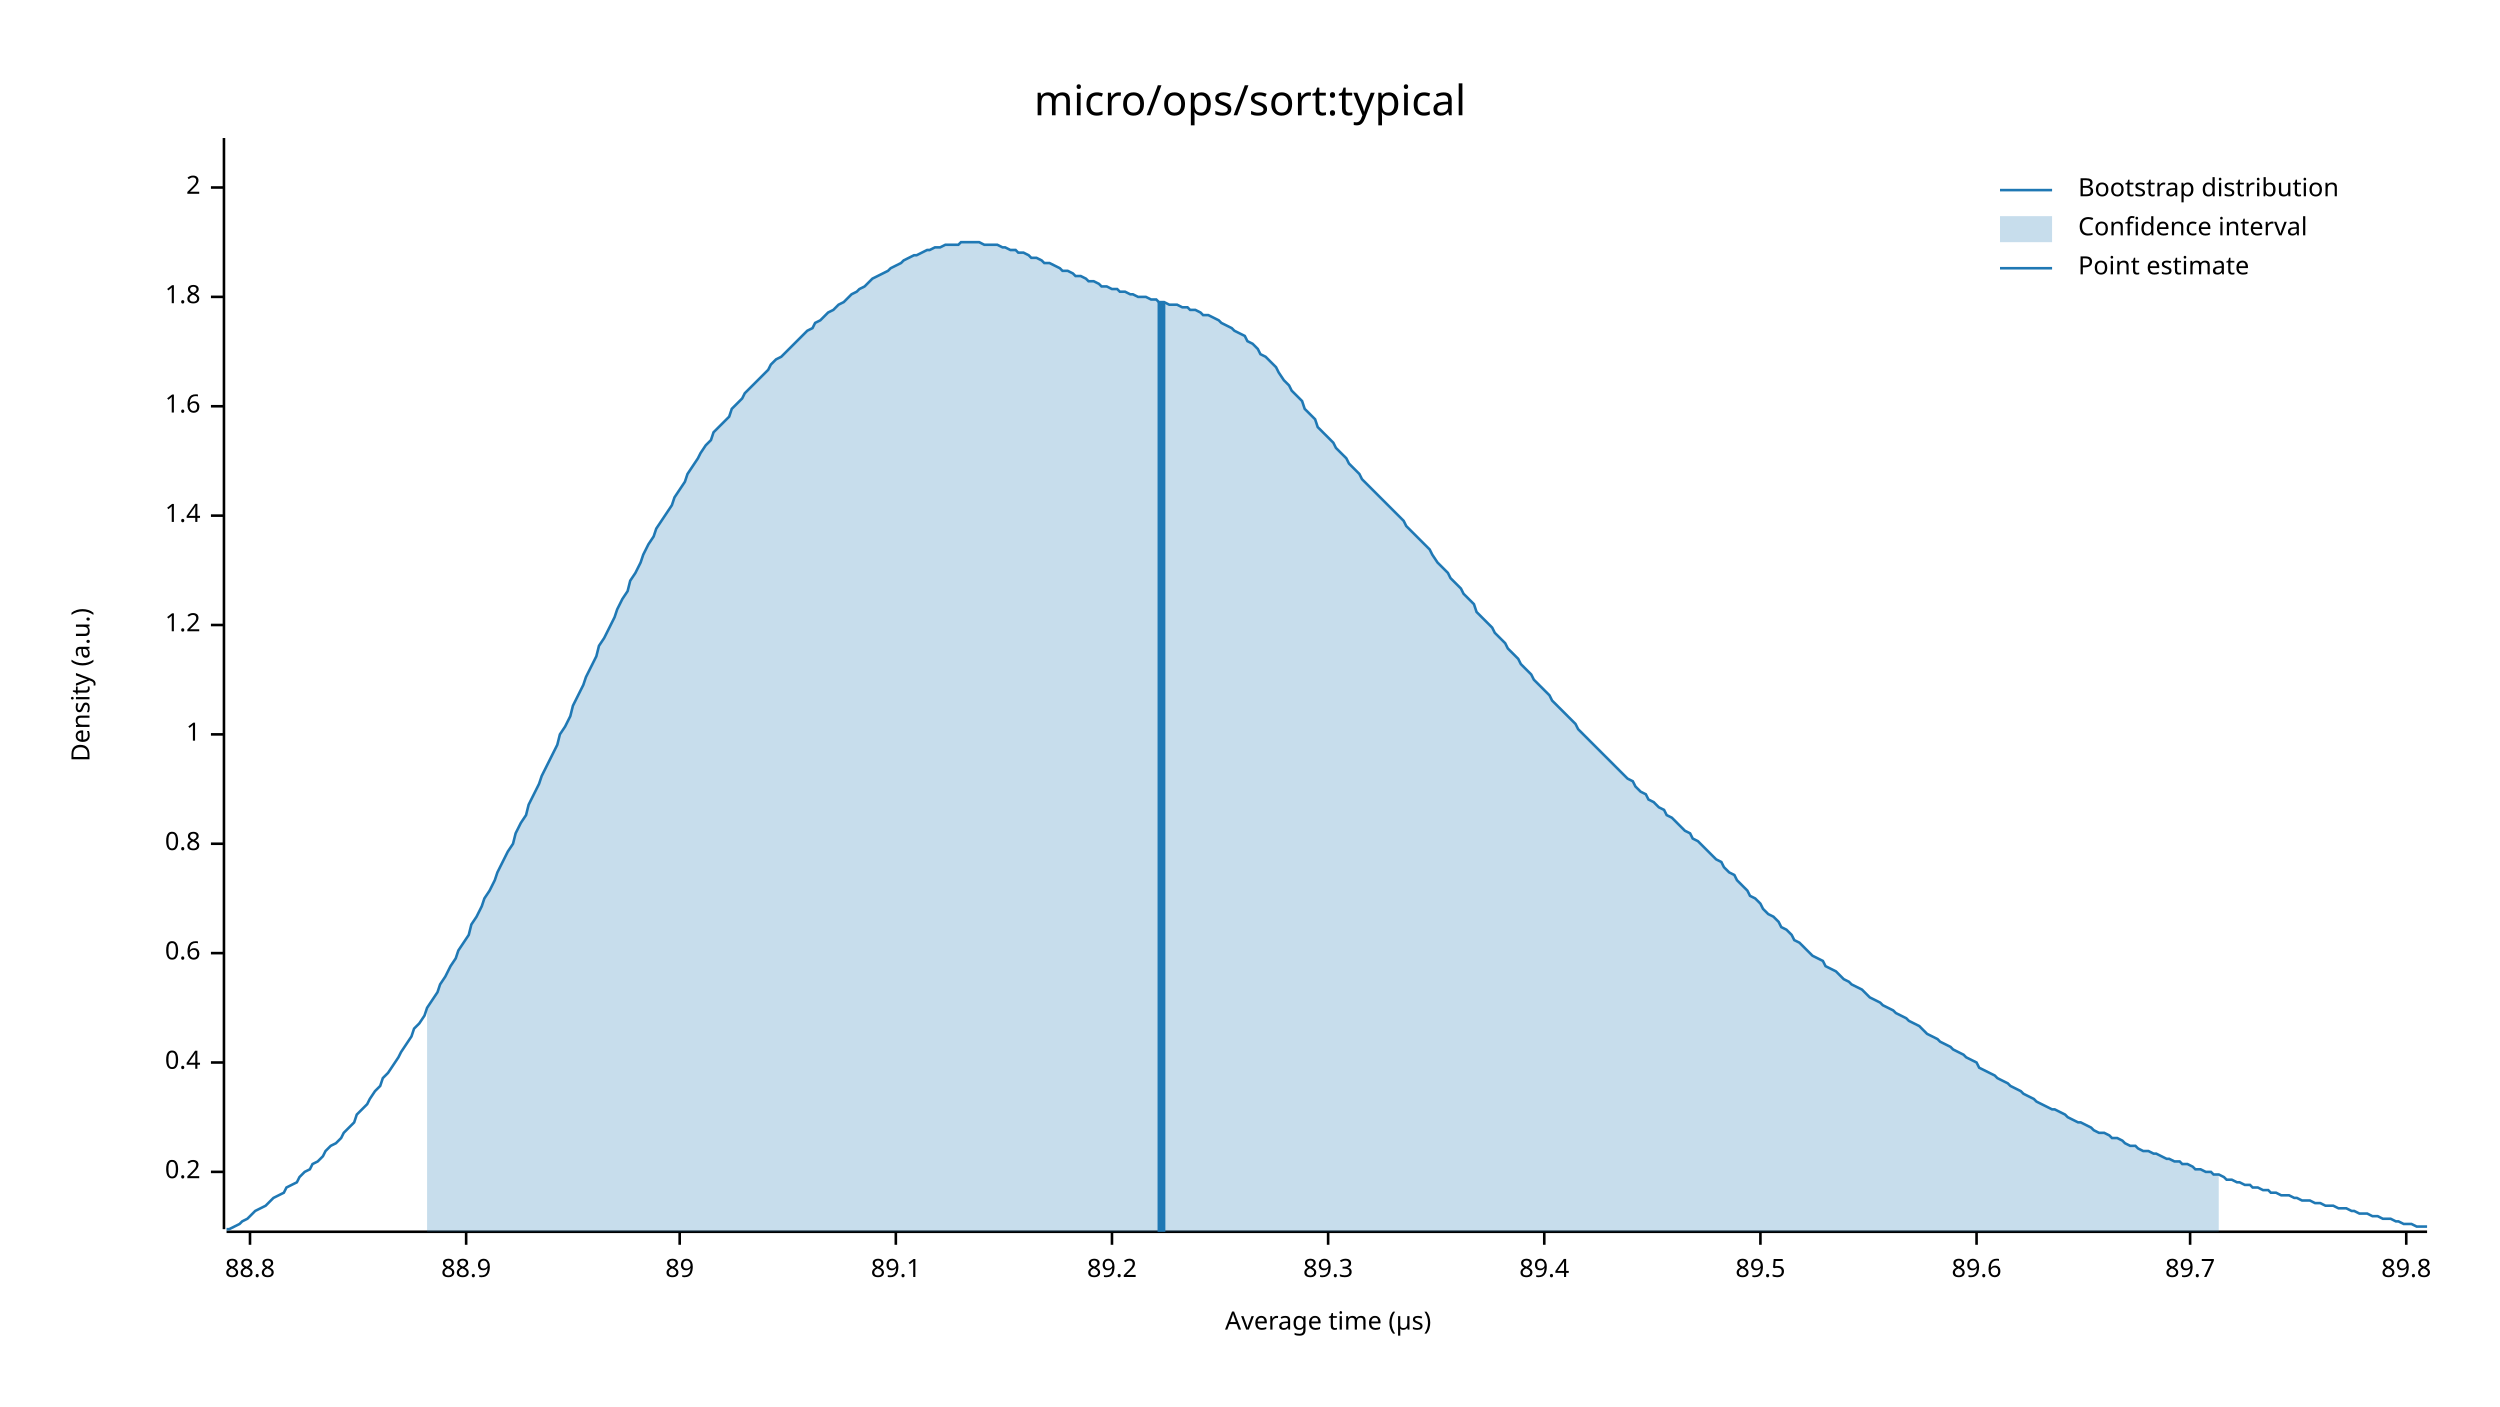
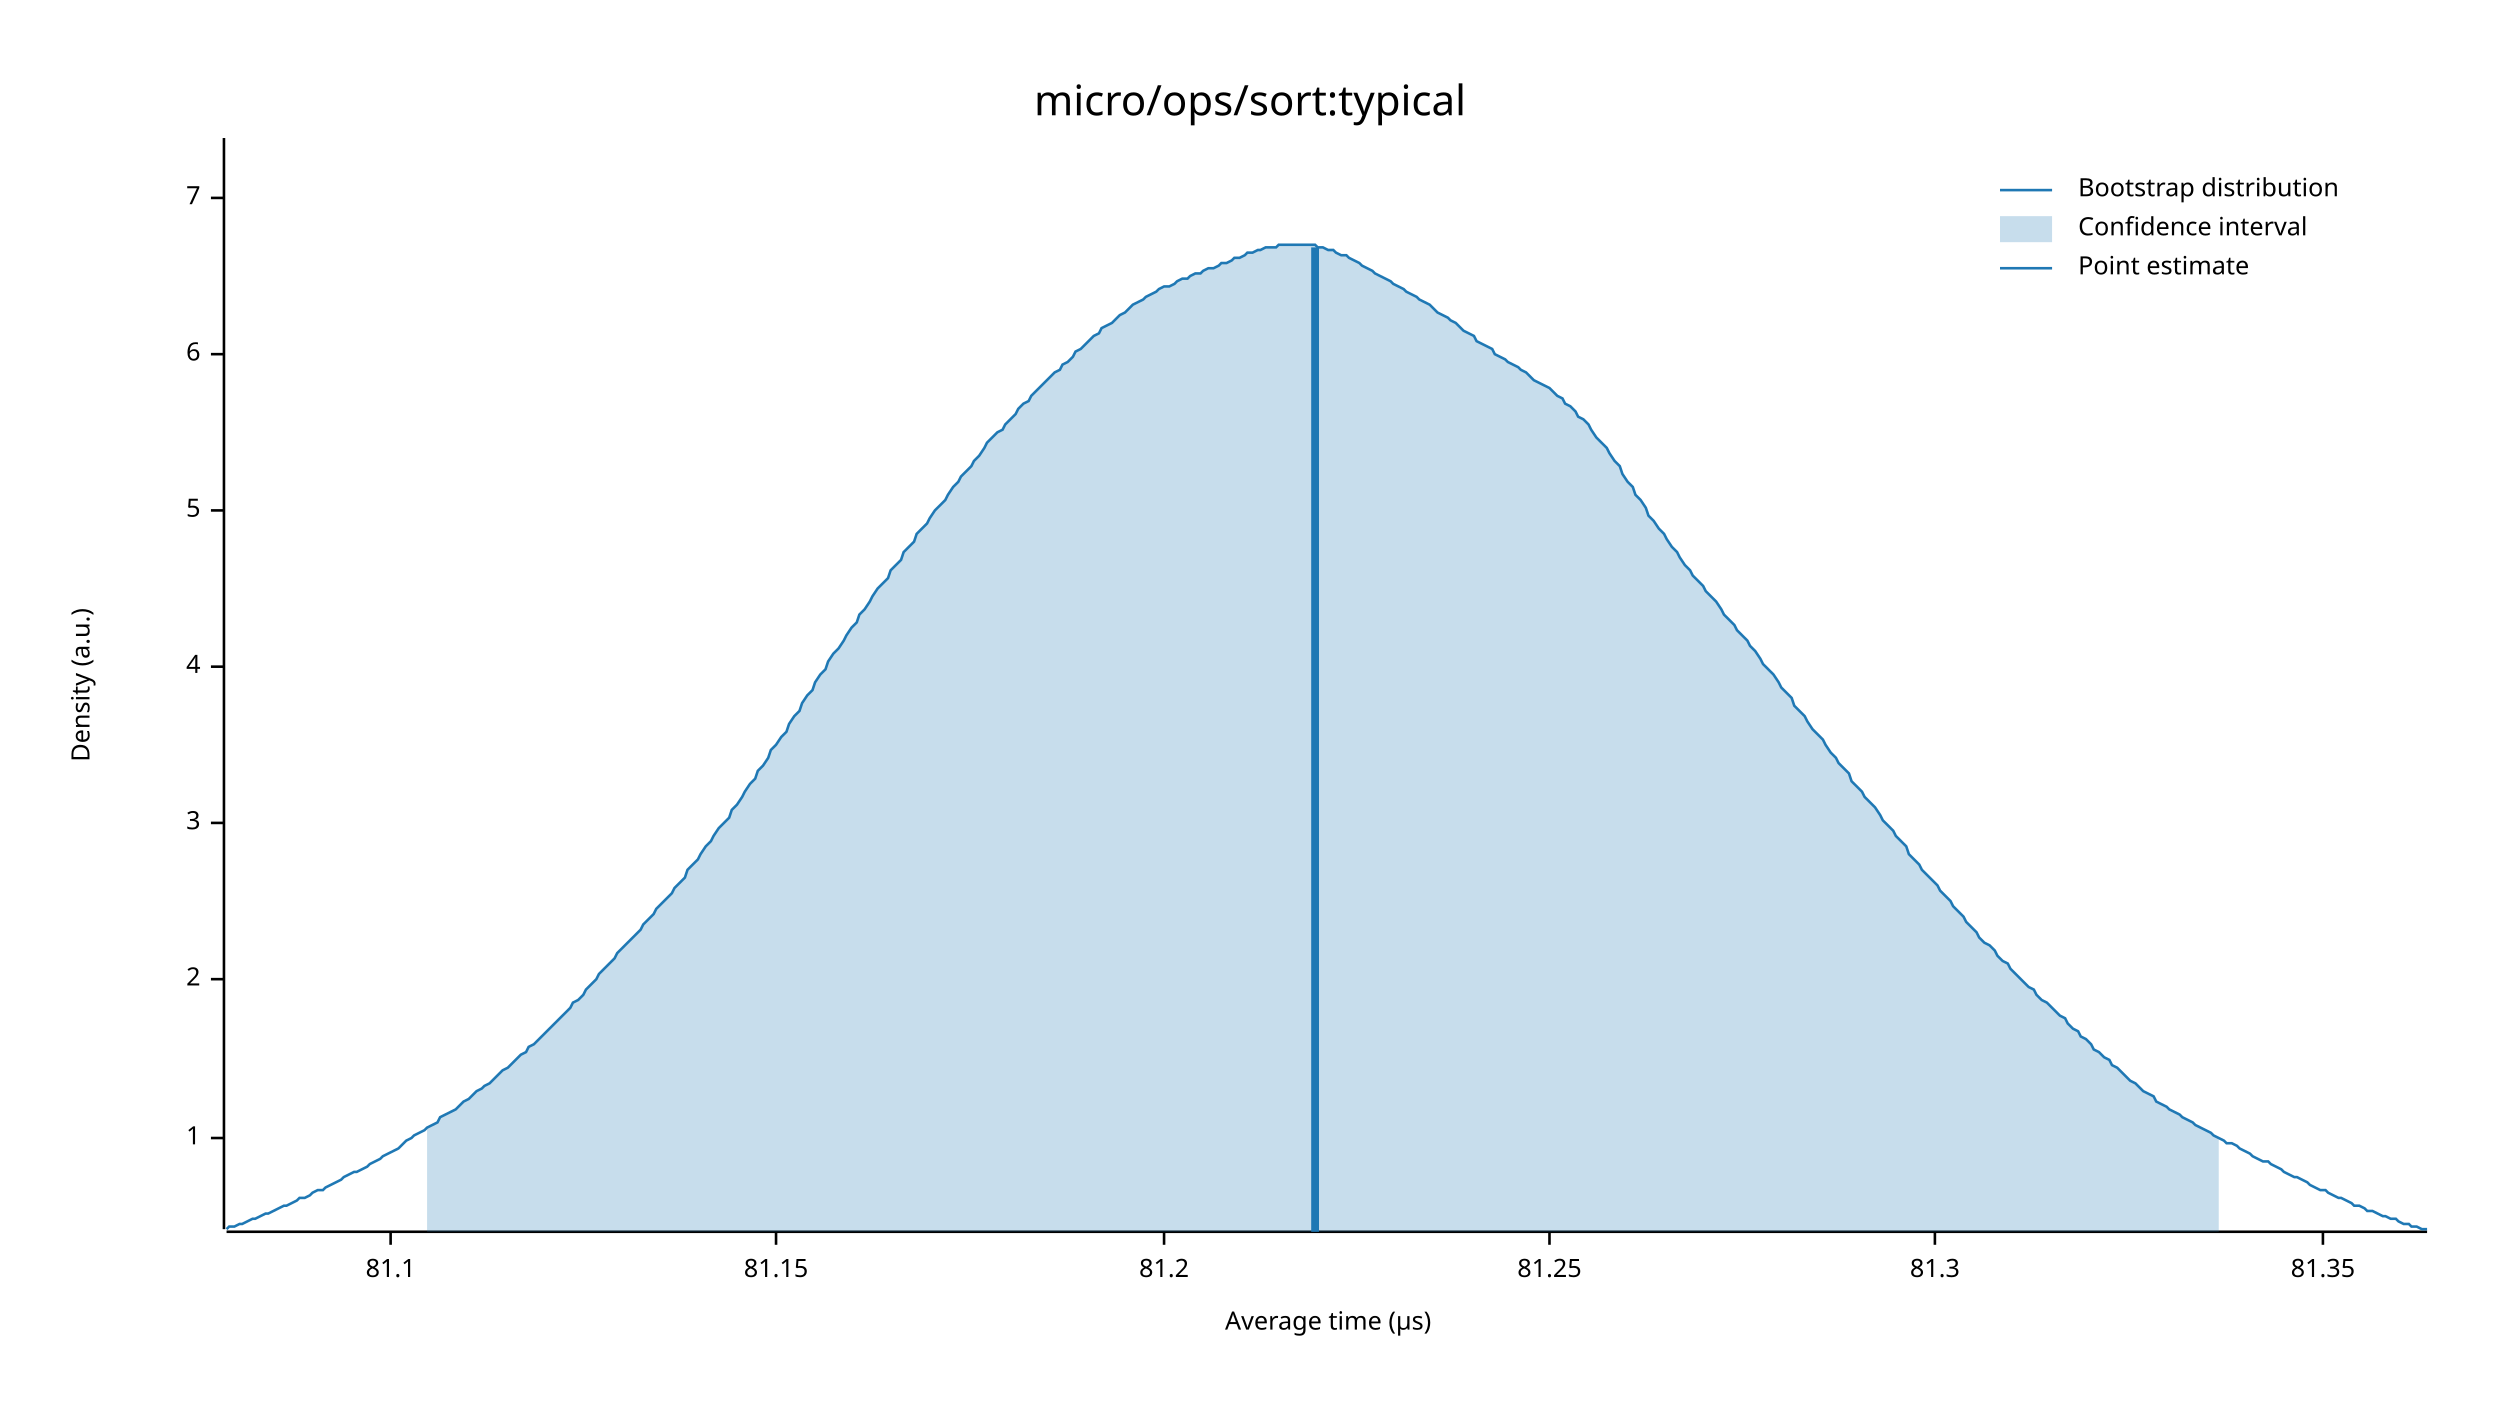
<svg xmlns="http://www.w3.org/2000/svg" width="960" height="540" viewBox="0 0 960 540">
  <text x="480" y="32" dy="0.76em" text-anchor="middle" font-family="sans-serif" font-size="16.129" opacity="1" fill="#000000">
micro/ops/sort:typical
</text>
  <text x="27" y="263" dy="0.76em" text-anchor="middle" font-family="sans-serif" font-size="9.677" opacity="1" fill="#000000" transform="rotate(270, 27, 263)">
Density (a.u.)
</text>
  <text x="510" y="513" dy="-0.5ex" text-anchor="middle" font-family="sans-serif" font-size="9.677" opacity="1" fill="#000000">
Average time (µs)
</text>
  <polyline fill="none" opacity="1" stroke="#000000" stroke-width="1" points="86,53 86,472 " />
-   <text x="77" y="450" dy="0.5ex" text-anchor="end" font-family="sans-serif" font-size="9.677" opacity="1" fill="#000000">
- 0.2
- </text>
-   <polyline fill="none" opacity="1" stroke="#000000" stroke-width="1" points="81,450 86,450 " />
-   <text x="77" y="408" dy="0.5ex" text-anchor="end" font-family="sans-serif" font-size="9.677" opacity="1" fill="#000000">
- 0.4
- </text>
-   <polyline fill="none" opacity="1" stroke="#000000" stroke-width="1" points="81,408 86,408 " />
-   <text x="77" y="366" dy="0.5ex" text-anchor="end" font-family="sans-serif" font-size="9.677" opacity="1" fill="#000000">
- 0.6
- </text>
-   <polyline fill="none" opacity="1" stroke="#000000" stroke-width="1" points="81,366 86,366 " />
-   <text x="77" y="324" dy="0.5ex" text-anchor="end" font-family="sans-serif" font-size="9.677" opacity="1" fill="#000000">
- 0.8
- </text>
-   <polyline fill="none" opacity="1" stroke="#000000" stroke-width="1" points="81,324 86,324 " />
-   <text x="77" y="282" dy="0.5ex" text-anchor="end" font-family="sans-serif" font-size="9.677" opacity="1" fill="#000000">
+   <text x="77" y="437" dy="0.5ex" text-anchor="end" font-family="sans-serif" font-size="9.677" opacity="1" fill="#000000">
1
</text>
-   <polyline fill="none" opacity="1" stroke="#000000" stroke-width="1" points="81,282 86,282 " />
-   <text x="77" y="240" dy="0.5ex" text-anchor="end" font-family="sans-serif" font-size="9.677" opacity="1" fill="#000000">
- 1.2
- </text>
-   <polyline fill="none" opacity="1" stroke="#000000" stroke-width="1" points="81,240 86,240 " />
-   <text x="77" y="198" dy="0.5ex" text-anchor="end" font-family="sans-serif" font-size="9.677" opacity="1" fill="#000000">
- 1.4
- </text>
-   <polyline fill="none" opacity="1" stroke="#000000" stroke-width="1" points="81,198 86,198 " />
-   <text x="77" y="156" dy="0.5ex" text-anchor="end" font-family="sans-serif" font-size="9.677" opacity="1" fill="#000000">
- 1.6
- </text>
-   <polyline fill="none" opacity="1" stroke="#000000" stroke-width="1" points="81,156 86,156 " />
-   <text x="77" y="114" dy="0.5ex" text-anchor="end" font-family="sans-serif" font-size="9.677" opacity="1" fill="#000000">
- 1.8
- </text>
-   <polyline fill="none" opacity="1" stroke="#000000" stroke-width="1" points="81,114 86,114 " />
-   <text x="77" y="72" dy="0.5ex" text-anchor="end" font-family="sans-serif" font-size="9.677" opacity="1" fill="#000000">
+   <polyline fill="none" opacity="1" stroke="#000000" stroke-width="1" points="81,437 86,437 " />
+   <text x="77" y="376" dy="0.5ex" text-anchor="end" font-family="sans-serif" font-size="9.677" opacity="1" fill="#000000">
2
</text>
-   <polyline fill="none" opacity="1" stroke="#000000" stroke-width="1" points="81,72 86,72 " />
+   <polyline fill="none" opacity="1" stroke="#000000" stroke-width="1" points="81,376 86,376 " />
+   <text x="77" y="316" dy="0.5ex" text-anchor="end" font-family="sans-serif" font-size="9.677" opacity="1" fill="#000000">
+ 3
+ </text>
+   <polyline fill="none" opacity="1" stroke="#000000" stroke-width="1" points="81,316 86,316 " />
+   <text x="77" y="256" dy="0.5ex" text-anchor="end" font-family="sans-serif" font-size="9.677" opacity="1" fill="#000000">
+ 4
+ </text>
+   <polyline fill="none" opacity="1" stroke="#000000" stroke-width="1" points="81,256 86,256 " />
+   <text x="77" y="196" dy="0.5ex" text-anchor="end" font-family="sans-serif" font-size="9.677" opacity="1" fill="#000000">
+ 5
+ </text>
+   <polyline fill="none" opacity="1" stroke="#000000" stroke-width="1" points="81,196 86,196 " />
+   <text x="77" y="136" dy="0.5ex" text-anchor="end" font-family="sans-serif" font-size="9.677" opacity="1" fill="#000000">
+ 6
+ </text>
+   <polyline fill="none" opacity="1" stroke="#000000" stroke-width="1" points="81,136 86,136 " />
+   <text x="77" y="76" dy="0.5ex" text-anchor="end" font-family="sans-serif" font-size="9.677" opacity="1" fill="#000000">
+ 7
+ </text>
+   <polyline fill="none" opacity="1" stroke="#000000" stroke-width="1" points="81,76 86,76 " />
  <polyline fill="none" opacity="1" stroke="#000000" stroke-width="1" points="87,473 932,473 " />
-   <text x="96" y="483" dy="0.76em" text-anchor="middle" font-family="sans-serif" font-size="9.677" opacity="1" fill="#000000">
- 88.8
+   <text x="150" y="483" dy="0.76em" text-anchor="middle" font-family="sans-serif" font-size="9.677" opacity="1" fill="#000000">
+ 81.1
</text>
-   <polyline fill="none" opacity="1" stroke="#000000" stroke-width="1" points="96,473 96,478 " />
-   <text x="179" y="483" dy="0.76em" text-anchor="middle" font-family="sans-serif" font-size="9.677" opacity="1" fill="#000000">
- 88.9
+   <polyline fill="none" opacity="1" stroke="#000000" stroke-width="1" points="150,473 150,478 " />
+   <text x="298" y="483" dy="0.76em" text-anchor="middle" font-family="sans-serif" font-size="9.677" opacity="1" fill="#000000">
+ 81.15
</text>
-   <polyline fill="none" opacity="1" stroke="#000000" stroke-width="1" points="179,473 179,478 " />
-   <text x="261" y="483" dy="0.76em" text-anchor="middle" font-family="sans-serif" font-size="9.677" opacity="1" fill="#000000">
- 89
+   <polyline fill="none" opacity="1" stroke="#000000" stroke-width="1" points="298,473 298,478 " />
+   <text x="447" y="483" dy="0.76em" text-anchor="middle" font-family="sans-serif" font-size="9.677" opacity="1" fill="#000000">
+ 81.2
</text>
-   <polyline fill="none" opacity="1" stroke="#000000" stroke-width="1" points="261,473 261,478 " />
-   <text x="344" y="483" dy="0.76em" text-anchor="middle" font-family="sans-serif" font-size="9.677" opacity="1" fill="#000000">
- 89.1
+   <polyline fill="none" opacity="1" stroke="#000000" stroke-width="1" points="447,473 447,478 " />
+   <text x="595" y="483" dy="0.76em" text-anchor="middle" font-family="sans-serif" font-size="9.677" opacity="1" fill="#000000">
+ 81.25
</text>
-   <polyline fill="none" opacity="1" stroke="#000000" stroke-width="1" points="344,473 344,478 " />
-   <text x="427" y="483" dy="0.76em" text-anchor="middle" font-family="sans-serif" font-size="9.677" opacity="1" fill="#000000">
- 89.2
+   <polyline fill="none" opacity="1" stroke="#000000" stroke-width="1" points="595,473 595,478 " />
+   <text x="743" y="483" dy="0.76em" text-anchor="middle" font-family="sans-serif" font-size="9.677" opacity="1" fill="#000000">
+ 81.3
</text>
-   <polyline fill="none" opacity="1" stroke="#000000" stroke-width="1" points="427,473 427,478 " />
-   <text x="510" y="483" dy="0.76em" text-anchor="middle" font-family="sans-serif" font-size="9.677" opacity="1" fill="#000000">
- 89.3
+   <polyline fill="none" opacity="1" stroke="#000000" stroke-width="1" points="743,473 743,478 " />
+   <text x="892" y="483" dy="0.76em" text-anchor="middle" font-family="sans-serif" font-size="9.677" opacity="1" fill="#000000">
+ 81.35
</text>
-   <polyline fill="none" opacity="1" stroke="#000000" stroke-width="1" points="510,473 510,478 " />
-   <text x="593" y="483" dy="0.76em" text-anchor="middle" font-family="sans-serif" font-size="9.677" opacity="1" fill="#000000">
- 89.4
- </text>
-   <polyline fill="none" opacity="1" stroke="#000000" stroke-width="1" points="593,473 593,478 " />
-   <text x="676" y="483" dy="0.76em" text-anchor="middle" font-family="sans-serif" font-size="9.677" opacity="1" fill="#000000">
- 89.5
- </text>
-   <polyline fill="none" opacity="1" stroke="#000000" stroke-width="1" points="676,473 676,478 " />
-   <text x="759" y="483" dy="0.76em" text-anchor="middle" font-family="sans-serif" font-size="9.677" opacity="1" fill="#000000">
- 89.6
- </text>
-   <polyline fill="none" opacity="1" stroke="#000000" stroke-width="1" points="759,473 759,478 " />
-   <text x="841" y="483" dy="0.76em" text-anchor="middle" font-family="sans-serif" font-size="9.677" opacity="1" fill="#000000">
- 89.7
- </text>
-   <polyline fill="none" opacity="1" stroke="#000000" stroke-width="1" points="841,473 841,478 " />
-   <text x="924" y="483" dy="0.76em" text-anchor="middle" font-family="sans-serif" font-size="9.677" opacity="1" fill="#000000">
- 89.8
- </text>
-   <polyline fill="none" opacity="1" stroke="#000000" stroke-width="1" points="924,473 924,478 " />
-   <polyline fill="none" opacity="1" stroke="#1F78B4" stroke-width="1" points="87,472 88,472 90,471 92,470 93,469 95,468 97,466 98,465 100,464 102,463 103,462 105,460 107,459 109,458 110,456 112,455 114,454 115,452 117,450 119,449 120,447 122,446 124,444 125,442 127,440 129,439 131,437 132,435 134,433 136,431 137,428 139,426 141,424 142,422 144,419 146,417 147,414 149,412 151,409 153,406 154,404 156,401 158,398 159,395 161,393 163,390 164,387 166,384 168,381 169,378 171,375 173,371 175,368 176,365 178,362 180,359 181,355 183,352 185,348 186,345 188,342 190,338 191,335 193,331 195,327 197,324 198,320 200,316 202,313 203,309 205,305 207,301 208,298 210,294 212,290 214,286 215,282 217,279 219,275 220,271 222,267 224,263 225,260 227,256 229,252 230,248 232,245 234,241 236,237 237,234 239,230 241,227 242,223 244,220 246,216 247,213 249,209 251,206 252,203 254,200 256,197 258,194 259,191 261,188 263,185 264,182 266,179 268,176 269,174 271,171 273,169 274,166 276,164 278,162 280,160 281,157 283,155 285,153 286,151 288,149 290,147 291,146 293,144 295,142 296,140 298,138 300,137 302,135 303,134 305,132 307,130 308,129 310,127 312,126 313,124 315,123 317,121 318,120 320,119 322,117 324,116 325,115 327,113 329,112 330,111 332,110 334,108 335,107 337,106 339,105 341,104 342,103 344,102 346,101 347,100 349,99 351,98 352,98 354,97 356,96 357,96 359,95 361,95 363,94 364,94 366,94 368,94 369,93 371,93 373,93 374,93 376,93 378,94 379,94 381,94 383,94 385,95 386,95 388,96 390,96 391,97 393,97 395,98 396,99 398,99 400,100 401,101 403,101 405,102 407,103 408,104 410,104 412,105 413,106 415,106 417,107 418,108 420,108 422,109 423,110 425,110 427,111 429,111 430,112 432,112 434,113 435,113 437,114 439,114 440,114 442,115 444,115 445,116 447,116 449,117 451,117 452,117 454,118 456,118 457,119 459,119 461,120 462,121 464,121 466,122 468,123 469,124 471,125 473,126 474,127 476,128 478,129 479,131 481,132 483,134 484,136 486,137 488,139 490,141 491,143 493,146 495,148 496,150 498,152 500,154 501,157 503,159 505,161 506,164 508,166 510,168 512,170 513,172 515,174 517,176 518,178 520,180 522,182 523,184 525,186 527,188 528,189 530,191 532,193 534,195 535,196 537,198 539,200 540,202 542,204 544,206 545,207 547,209 549,211 550,213 552,216 554,218 556,220 557,222 559,224 561,226 562,228 564,230 566,232 567,235 569,237 571,239 573,241 574,243 576,245 578,247 579,249 581,251 583,253 584,255 586,257 588,259 589,261 591,263 593,265 595,267 596,269 598,271 600,273 601,274 603,276 605,278 606,280 608,282 610,284 611,285 613,287 615,289 617,291 618,292 620,294 622,296 623,297 625,299 627,300 628,302 630,304 632,305 633,307 635,308 637,310 639,311 640,313 642,314 644,316 645,317 647,319 649,320 650,322 652,323 654,325 655,326 657,328 659,330 661,331 662,333 664,335 666,336 667,338 669,340 671,342 672,344 674,345 676,347 677,349 679,351 681,352 683,354 684,356 686,357 688,359 689,361 691,362 693,364 694,365 696,367 698,368 700,369 701,371 703,372 705,373 706,374 708,376 710,377 711,378 713,379 715,380 716,381 718,383 720,384 722,385 723,386 725,387 727,388 728,389 730,390 732,391 733,392 735,393 737,394 738,395 740,397 742,398 744,399 745,400 747,401 749,402 750,403 752,404 754,405 755,406 757,407 759,408 760,410 762,411 764,412 766,413 767,414 769,415 771,416 772,417 774,418 776,419 777,420 779,421 781,422 782,423 784,424 786,425 788,426 789,426 791,427 793,428 794,429 796,430 798,431 799,431 801,432 803,433 804,434 806,435 808,435 810,436 811,437 813,437 815,438 816,439 818,440 820,440 821,441 823,442 825,442 827,443 828,443 830,444 832,445 833,445 835,446 837,446 838,447 840,447 842,448 843,449 845,449 847,450 849,450 850,451 852,451 854,452 855,453 857,453 859,454 860,454 862,455 864,455 865,456 867,456 869,457 871,457 872,458 874,458 876,459 877,459 879,459 881,460 882,460 884,461 886,461 887,461 889,462 891,462 893,463 894,463 896,463 898,464 899,464 901,464 903,465 904,465 906,466 908,466 909,466 911,467 913,467 915,468 916,468 918,468 920,469 921,469 923,470 925,470 926,470 928,471 930,471 932,471 " />
-   <polygon opacity="0.25" fill="#1F78B4" points="164,387 166,384 168,381 169,378 171,375 173,371 175,368 176,365 178,362 180,359 181,355 183,352 185,348 186,345 188,342 190,338 191,335 193,331 195,327 197,324 198,320 200,316 202,313 203,309 205,305 207,301 208,298 210,294 212,290 214,286 215,282 217,279 219,275 220,271 222,267 224,263 225,260 227,256 229,252 230,248 232,245 234,241 236,237 237,234 239,230 241,227 242,223 244,220 246,216 247,213 249,209 251,206 252,203 254,200 256,197 258,194 259,191 261,188 263,185 264,182 266,179 268,176 269,174 271,171 273,169 274,166 276,164 278,162 280,160 281,157 283,155 285,153 286,151 288,149 290,147 291,146 293,144 295,142 296,140 298,138 300,137 302,135 303,134 305,132 307,130 308,129 310,127 312,126 313,124 315,123 317,121 318,120 320,119 322,117 324,116 325,115 327,113 329,112 330,111 332,110 334,108 335,107 337,106 339,105 341,104 342,103 344,102 346,101 347,100 349,99 351,98 352,98 354,97 356,96 357,96 359,95 361,95 363,94 364,94 366,94 368,94 369,93 371,93 373,93 374,93 376,93 378,94 379,94 381,94 383,94 385,95 386,95 388,96 390,96 391,97 393,97 395,98 396,99 398,99 400,100 401,101 403,101 405,102 407,103 408,104 410,104 412,105 413,106 415,106 417,107 418,108 420,108 422,109 423,110 425,110 427,111 429,111 430,112 432,112 434,113 435,113 437,114 439,114 440,114 442,115 444,115 445,116 447,116 449,117 451,117 452,117 454,118 456,118 457,119 459,119 461,120 462,121 464,121 466,122 468,123 469,124 471,125 473,126 474,127 476,128 478,129 479,131 481,132 483,134 484,136 486,137 488,139 490,141 491,143 493,146 495,148 496,150 498,152 500,154 501,157 503,159 505,161 506,164 508,166 510,168 512,170 513,172 515,174 517,176 518,178 520,180 522,182 523,184 525,186 527,188 528,189 530,191 532,193 534,195 535,196 537,198 539,200 540,202 542,204 544,206 545,207 547,209 549,211 550,213 552,216 554,218 556,220 557,222 559,224 561,226 562,228 564,230 566,232 567,235 569,237 571,239 573,241 574,243 576,245 578,247 579,249 581,251 583,253 584,255 586,257 588,259 589,261 591,263 593,265 595,267 596,269 598,271 600,273 601,274 603,276 605,278 606,280 608,282 610,284 611,285 613,287 615,289 617,291 618,292 620,294 622,296 623,297 625,299 627,300 628,302 630,304 632,305 633,307 635,308 637,310 639,311 640,313 642,314 644,316 645,317 647,319 649,320 650,322 652,323 654,325 655,326 657,328 659,330 661,331 662,333 664,335 666,336 667,338 669,340 671,342 672,344 674,345 676,347 677,349 679,351 681,352 683,354 684,356 686,357 688,359 689,361 691,362 693,364 694,365 696,367 698,368 700,369 701,371 703,372 705,373 706,374 708,376 710,377 711,378 713,379 715,380 716,381 718,383 720,384 722,385 723,386 725,387 727,388 728,389 730,390 732,391 733,392 735,393 737,394 738,395 740,397 742,398 744,399 745,400 747,401 749,402 750,403 752,404 754,405 755,406 757,407 759,408 760,410 762,411 764,412 766,413 767,414 769,415 771,416 772,417 774,418 776,419 777,420 779,421 781,422 782,423 784,424 786,425 788,426 789,426 791,427 793,428 794,429 796,430 798,431 799,431 801,432 803,433 804,434 806,435 808,435 810,436 811,437 813,437 815,438 816,439 818,440 820,440 821,441 823,442 825,442 827,443 828,443 830,444 832,445 833,445 835,446 837,446 838,447 840,447 842,448 843,449 845,449 847,450 849,450 850,451 852,451 852,473 164,473 " />
-   <polyline fill="none" opacity="1" stroke="#1F78B4" stroke-width="3" points="446,473 446,116 " />
+   <polyline fill="none" opacity="1" stroke="#000000" stroke-width="1" points="892,473 892,478 " />
+   <polyline fill="none" opacity="1" stroke="#1F78B4" stroke-width="1" points="87,472 88,471 90,471 92,470 93,470 95,469 97,468 98,468 100,467 102,466 103,466 105,465 107,464 109,463 110,463 112,462 114,461 115,460 117,460 119,459 120,458 122,457 124,457 125,456 127,455 129,454 131,453 132,452 134,451 136,450 137,450 139,449 141,448 142,447 144,446 146,445 147,444 149,443 151,442 153,441 154,440 156,438 158,437 159,436 161,435 163,434 164,433 166,432 168,431 169,429 171,428 173,427 175,426 176,425 178,423 180,422 181,421 183,419 185,418 186,417 188,416 190,414 191,413 193,411 195,410 197,408 198,407 200,405 202,404 203,402 205,401 207,399 208,398 210,396 212,394 214,392 215,391 217,389 219,387 220,385 222,384 224,382 225,380 227,378 229,376 230,374 232,372 234,370 236,368 237,366 239,364 241,362 242,361 244,359 246,357 247,355 249,353 251,351 252,349 254,347 256,345 258,343 259,341 261,339 263,337 264,334 266,332 268,330 269,328 271,325 273,323 274,321 276,318 278,316 280,314 281,311 283,309 285,306 286,304 288,301 290,299 291,296 293,294 295,291 296,288 298,286 300,283 302,281 303,278 305,275 307,273 308,270 310,267 312,265 313,262 315,259 317,257 318,254 320,251 322,249 324,246 325,244 327,241 329,239 330,236 332,234 334,231 335,229 337,226 339,224 341,222 342,219 344,217 346,215 347,212 349,210 351,208 352,205 354,203 356,201 357,199 359,196 361,194 363,192 364,190 366,187 368,185 369,183 371,181 373,179 374,177 376,175 378,172 379,170 381,168 383,166 385,165 386,163 388,161 390,159 391,157 393,155 395,154 396,152 398,150 400,148 401,147 403,145 405,143 407,142 408,140 410,139 412,137 413,135 415,134 417,132 418,131 420,129 422,128 423,126 425,125 427,124 429,122 430,121 432,120 434,118 435,117 437,116 439,115 440,114 442,113 444,112 445,111 447,110 449,110 451,109 452,108 454,107 456,107 457,106 459,105 461,105 462,104 464,103 466,103 468,102 469,101 471,101 473,100 474,99 476,99 478,98 479,97 481,97 483,96 484,96 486,95 488,95 490,95 491,94 493,94 495,94 496,94 498,94 500,94 501,94 503,94 505,94 506,95 508,95 510,96 512,96 513,97 515,98 517,98 518,99 520,100 522,101 523,102 525,103 527,104 528,105 530,106 532,107 534,108 535,109 537,110 539,111 540,112 542,113 544,114 545,115 547,116 549,117 550,118 552,120 554,121 556,122 557,123 559,124 561,126 562,127 564,128 566,129 567,131 569,132 571,133 573,134 574,136 576,137 578,138 579,139 581,140 583,141 584,142 586,143 588,145 589,146 591,147 593,148 595,149 596,150 598,152 600,153 601,155 603,156 605,158 606,160 608,161 610,163 611,165 613,168 615,170 617,172 618,174 620,177 622,179 623,182 625,185 627,187 628,190 630,192 632,195 633,198 635,200 637,203 639,205 640,207 642,210 644,212 645,214 647,217 649,219 650,221 652,223 654,225 655,227 657,229 659,231 661,234 662,236 664,238 666,240 667,242 669,244 671,246 672,248 674,250 676,253 677,255 679,257 681,259 683,262 684,264 686,266 688,268 689,271 691,273 693,275 694,277 696,280 698,282 700,284 701,286 703,289 705,291 706,293 708,295 710,297 711,300 713,302 715,304 716,306 718,308 720,310 722,313 723,315 725,317 727,319 728,321 730,323 732,325 733,328 735,330 737,332 738,334 740,336 742,338 744,340 745,342 747,344 749,346 750,348 752,350 754,352 755,354 757,356 759,358 760,360 762,362 764,363 766,365 767,367 769,369 771,370 772,372 774,374 776,376 777,377 779,379 781,380 782,382 784,384 786,385 788,387 789,388 791,390 793,391 794,393 796,395 798,396 799,398 801,399 803,401 804,403 806,404 808,406 810,407 811,409 813,410 815,412 816,413 818,415 820,416 821,417 823,419 825,420 827,421 828,423 830,424 832,425 833,426 835,427 837,428 838,429 840,430 842,431 843,432 845,433 847,434 849,435 850,436 852,437 854,438 855,439 857,439 859,440 860,441 862,442 864,443 865,444 867,445 869,446 871,446 872,447 874,448 876,449 877,450 879,451 881,452 882,452 884,453 886,454 887,455 889,456 891,457 893,457 894,458 896,459 898,460 899,460 901,461 903,462 904,463 906,463 908,464 909,465 911,465 913,466 915,467 916,467 918,468 920,468 921,469 923,470 925,470 926,471 928,471 930,472 932,472 " />
+   <polygon opacity="0.25" fill="#1F78B4" points="164,433 166,432 168,431 169,429 171,428 173,427 175,426 176,425 178,423 180,422 181,421 183,419 185,418 186,417 188,416 190,414 191,413 193,411 195,410 197,408 198,407 200,405 202,404 203,402 205,401 207,399 208,398 210,396 212,394 214,392 215,391 217,389 219,387 220,385 222,384 224,382 225,380 227,378 229,376 230,374 232,372 234,370 236,368 237,366 239,364 241,362 242,361 244,359 246,357 247,355 249,353 251,351 252,349 254,347 256,345 258,343 259,341 261,339 263,337 264,334 266,332 268,330 269,328 271,325 273,323 274,321 276,318 278,316 280,314 281,311 283,309 285,306 286,304 288,301 290,299 291,296 293,294 295,291 296,288 298,286 300,283 302,281 303,278 305,275 307,273 308,270 310,267 312,265 313,262 315,259 317,257 318,254 320,251 322,249 324,246 325,244 327,241 329,239 330,236 332,234 334,231 335,229 337,226 339,224 341,222 342,219 344,217 346,215 347,212 349,210 351,208 352,205 354,203 356,201 357,199 359,196 361,194 363,192 364,190 366,187 368,185 369,183 371,181 373,179 374,177 376,175 378,172 379,170 381,168 383,166 385,165 386,163 388,161 390,159 391,157 393,155 395,154 396,152 398,150 400,148 401,147 403,145 405,143 407,142 408,140 410,139 412,137 413,135 415,134 417,132 418,131 420,129 422,128 423,126 425,125 427,124 429,122 430,121 432,120 434,118 435,117 437,116 439,115 440,114 442,113 444,112 445,111 447,110 449,110 451,109 452,108 454,107 456,107 457,106 459,105 461,105 462,104 464,103 466,103 468,102 469,101 471,101 473,100 474,99 476,99 478,98 479,97 481,97 483,96 484,96 486,95 488,95 490,95 491,94 493,94 495,94 496,94 498,94 500,94 501,94 503,94 505,94 506,95 508,95 510,96 512,96 513,97 515,98 517,98 518,99 520,100 522,101 523,102 525,103 527,104 528,105 530,106 532,107 534,108 535,109 537,110 539,111 540,112 542,113 544,114 545,115 547,116 549,117 550,118 552,120 554,121 556,122 557,123 559,124 561,126 562,127 564,128 566,129 567,131 569,132 571,133 573,134 574,136 576,137 578,138 579,139 581,140 583,141 584,142 586,143 588,145 589,146 591,147 593,148 595,149 596,150 598,152 600,153 601,155 603,156 605,158 606,160 608,161 610,163 611,165 613,168 615,170 617,172 618,174 620,177 622,179 623,182 625,185 627,187 628,190 630,192 632,195 633,198 635,200 637,203 639,205 640,207 642,210 644,212 645,214 647,217 649,219 650,221 652,223 654,225 655,227 657,229 659,231 661,234 662,236 664,238 666,240 667,242 669,244 671,246 672,248 674,250 676,253 677,255 679,257 681,259 683,262 684,264 686,266 688,268 689,271 691,273 693,275 694,277 696,280 698,282 700,284 701,286 703,289 705,291 706,293 708,295 710,297 711,300 713,302 715,304 716,306 718,308 720,310 722,313 723,315 725,317 727,319 728,321 730,323 732,325 733,328 735,330 737,332 738,334 740,336 742,338 744,340 745,342 747,344 749,346 750,348 752,350 754,352 755,354 757,356 759,358 760,360 762,362 764,363 766,365 767,367 769,369 771,370 772,372 774,374 776,376 777,377 779,379 781,380 782,382 784,384 786,385 788,387 789,388 791,390 793,391 794,393 796,395 798,396 799,398 801,399 803,401 804,403 806,404 808,406 810,407 811,409 813,410 815,412 816,413 818,415 820,416 821,417 823,419 825,420 827,421 828,423 830,424 832,425 833,426 835,427 837,428 838,429 840,430 842,431 843,432 845,433 847,434 849,435 850,436 852,437 852,473 164,473 " />
+   <polyline fill="none" opacity="1" stroke="#1F78B4" stroke-width="3" points="505,473 505,95 " />
  <text x="798" y="68" dy="0.76em" text-anchor="start" font-family="sans-serif" font-size="9.677" opacity="1" fill="#000000">
Bootstrap distribution
</text>
  <text x="798" y="83" dy="0.76em" text-anchor="start" font-family="sans-serif" font-size="9.677" opacity="1" fill="#000000">
Confidence interval
</text>
  <text x="798" y="98" dy="0.76em" text-anchor="start" font-family="sans-serif" font-size="9.677" opacity="1" fill="#000000">
Point estimate
</text>
  <polyline fill="none" opacity="1" stroke="#1F78B4" stroke-width="1" points="768,73 788,73 " />
  <rect x="768" y="83" width="20" height="10" opacity="0.25" fill="#1F78B4" stroke="none" />
  <polyline fill="none" opacity="1" stroke="#1F78B4" stroke-width="1" points="768,103 788,103 " />
</svg>
